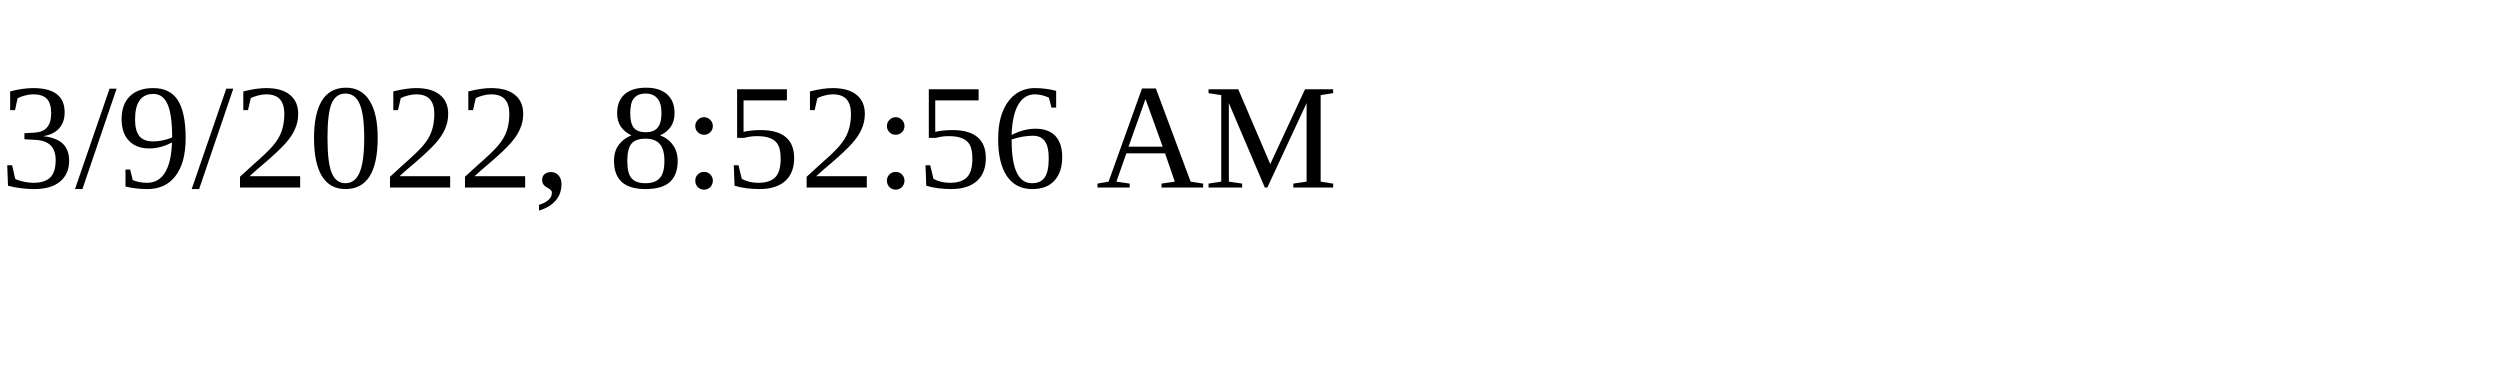
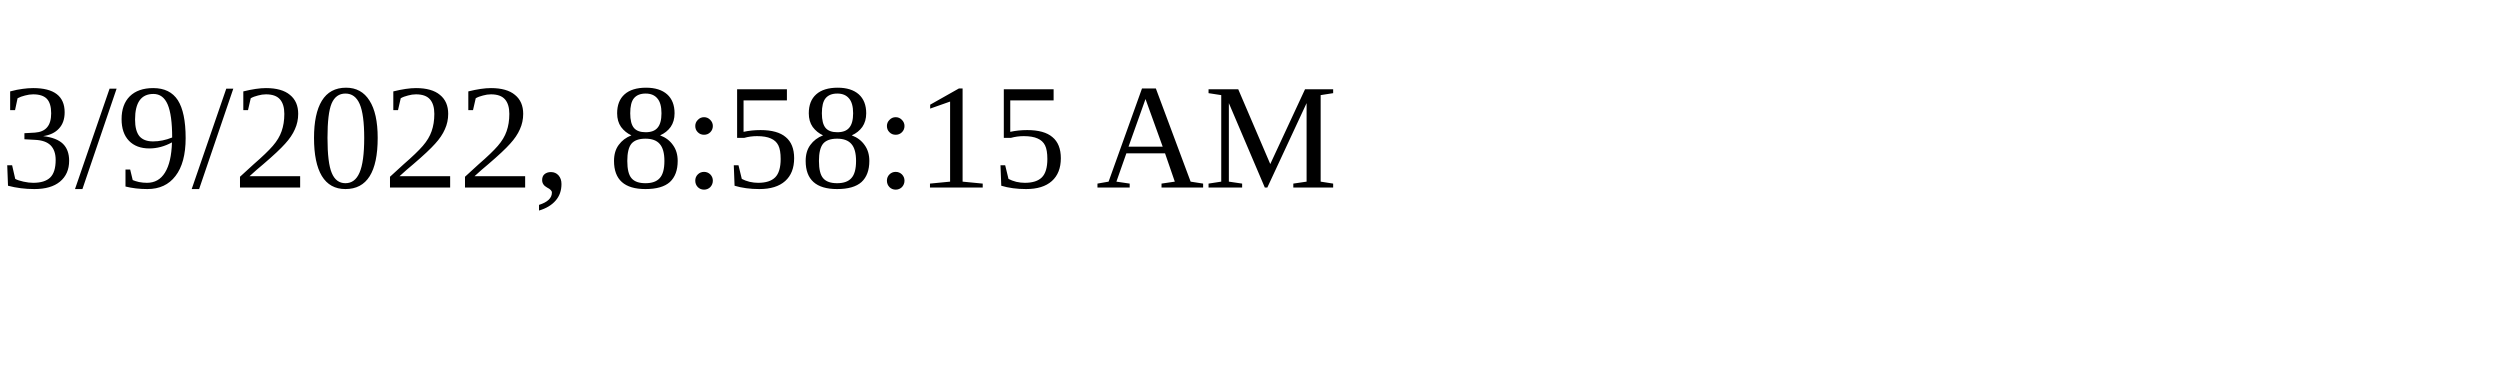
<svg xmlns="http://www.w3.org/2000/svg" height="30" width="200">
-   <text x="0" y="15">3/9/2022, 8:52:56 AM</text>
+   <text x="0" y="15">3/9/2022, 8:58:15 AM</text>
</svg>
